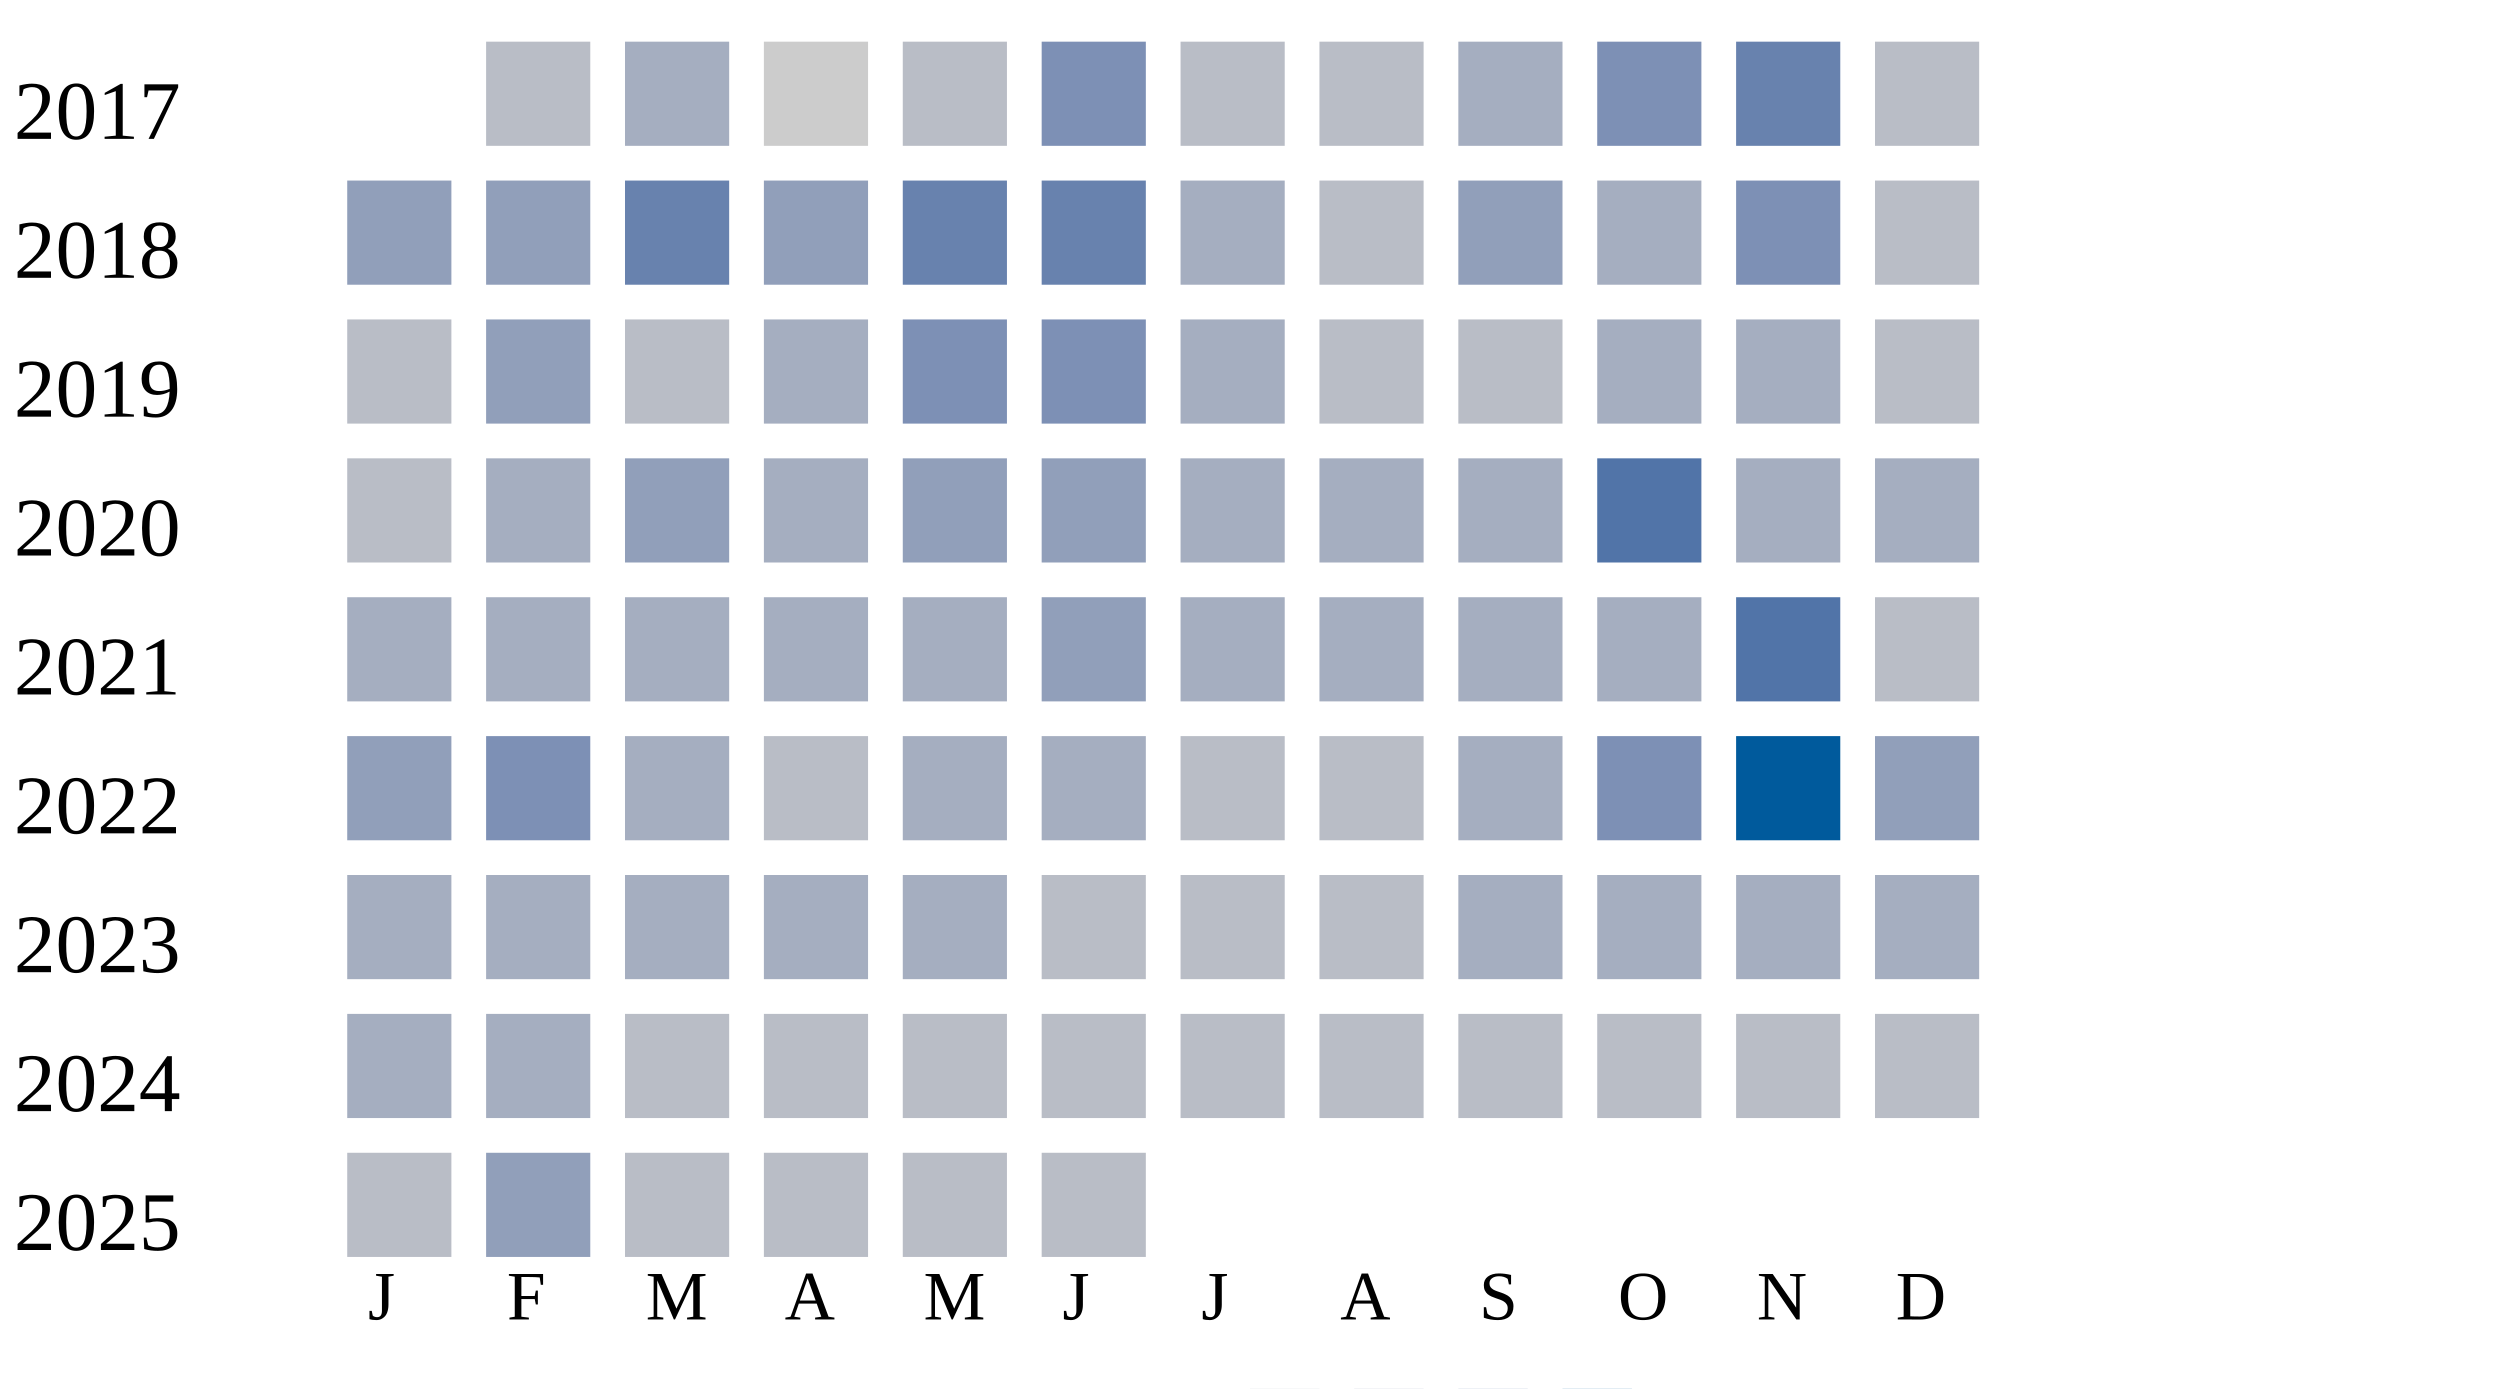
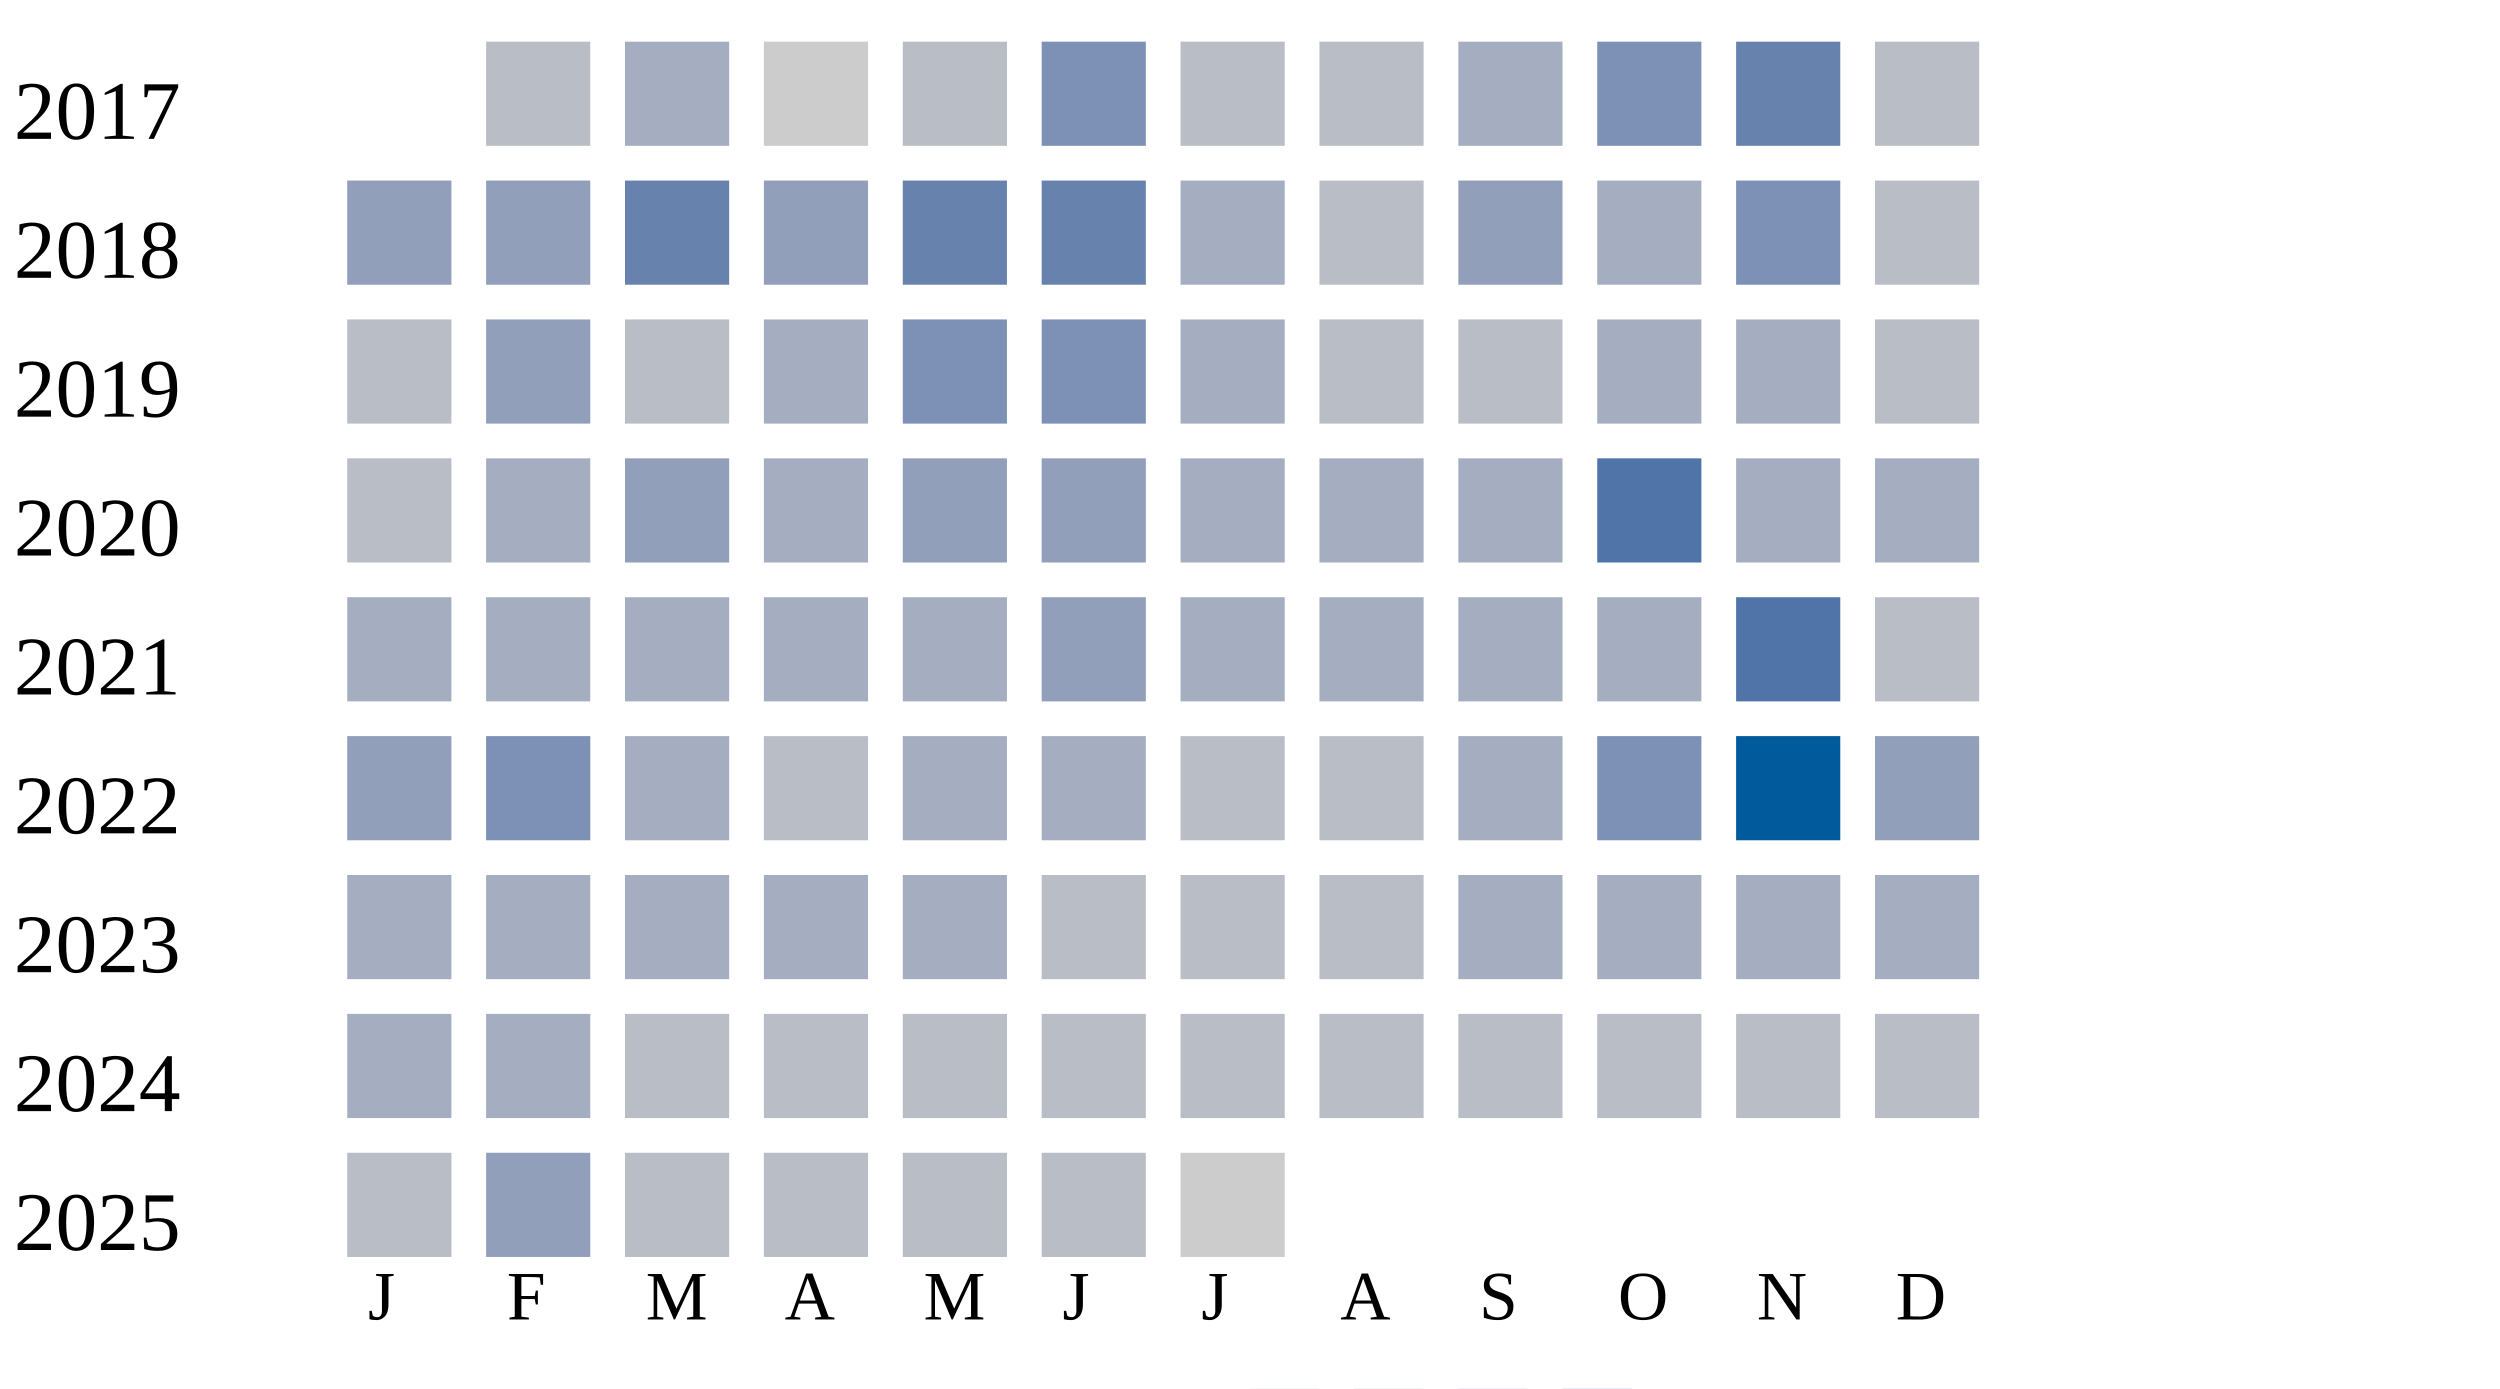
<svg xmlns="http://www.w3.org/2000/svg" width="360" height="200">
  <g transform="translate(0 0)">
    <text x="2" y="20">2017</text>
    <rect x="70" y="6" width="15" height="15" fill="#b9bdc6" />
    <rect x="90" y="6" width="15" height="15" fill="#a5aec0" />
    <rect x="110" y="6" width="15" height="15" fill="#cccccc" />
    <rect x="130" y="6" width="15" height="15" fill="#b9bdc6" />
    <rect x="150" y="6" width="15" height="15" fill="#7d90b5" />
    <rect x="170" y="6" width="15" height="15" fill="#b9bdc6" />
    <rect x="190" y="6" width="15" height="15" fill="#b9bdc6" />
    <rect x="210" y="6" width="15" height="15" fill="#a5aec0" />
    <rect x="230" y="6" width="15" height="15" fill="#7d90b5" />
    <rect x="250" y="6" width="15" height="15" fill="#6882ae" />
    <rect x="270" y="6" width="15" height="15" fill="#b9bdc6" />
  </g>
  <g transform="translate(0 20)">
    <text x="2" y="20">2018</text>
    <rect x="50" y="6" width="15" height="15" fill="#919fba" />
    <rect x="70" y="6" width="15" height="15" fill="#919fba" />
    <rect x="90" y="6" width="15" height="15" fill="#6882ae" />
    <rect x="110" y="6" width="15" height="15" fill="#919fba" />
    <rect x="130" y="6" width="15" height="15" fill="#6882ae" />
    <rect x="150" y="6" width="15" height="15" fill="#6882ae" />
    <rect x="170" y="6" width="15" height="15" fill="#a5aec0" />
    <rect x="190" y="6" width="15" height="15" fill="#b9bdc6" />
    <rect x="210" y="6" width="15" height="15" fill="#919fba" />
    <rect x="230" y="6" width="15" height="15" fill="#a5aec0" />
    <rect x="250" y="6" width="15" height="15" fill="#7d90b5" />
    <rect x="270" y="6" width="15" height="15" fill="#b9bdc6" />
  </g>
  <g transform="translate(0 40)">
    <text x="2" y="20">2019</text>
    <rect x="50" y="6" width="15" height="15" fill="#b9bdc6" />
    <rect x="70" y="6" width="15" height="15" fill="#919fba" />
    <rect x="90" y="6" width="15" height="15" fill="#b9bdc6" />
    <rect x="110" y="6" width="15" height="15" fill="#a5aec0" />
    <rect x="130" y="6" width="15" height="15" fill="#7d90b5" />
    <rect x="150" y="6" width="15" height="15" fill="#7d90b5" />
    <rect x="170" y="6" width="15" height="15" fill="#a5aec0" />
    <rect x="190" y="6" width="15" height="15" fill="#b9bdc6" />
    <rect x="210" y="6" width="15" height="15" fill="#b9bdc6" />
    <rect x="230" y="6" width="15" height="15" fill="#a5aec0" />
    <rect x="250" y="6" width="15" height="15" fill="#a5aec0" />
    <rect x="270" y="6" width="15" height="15" fill="#b9bdc6" />
  </g>
  <g transform="translate(0 60)">
    <text x="2" y="20">2020</text>
    <rect x="50" y="6" width="15" height="15" fill="#b9bdc6" />
    <rect x="70" y="6" width="15" height="15" fill="#a5aec0" />
    <rect x="90" y="6" width="15" height="15" fill="#919fba" />
    <rect x="110" y="6" width="15" height="15" fill="#a5aec0" />
    <rect x="130" y="6" width="15" height="15" fill="#919fba" />
    <rect x="150" y="6" width="15" height="15" fill="#919fba" />
    <rect x="170" y="6" width="15" height="15" fill="#a5aec0" />
    <rect x="190" y="6" width="15" height="15" fill="#a5aec0" />
    <rect x="210" y="6" width="15" height="15" fill="#a5aec0" />
    <rect x="230" y="6" width="15" height="15" fill="#5174a8" />
    <rect x="250" y="6" width="15" height="15" fill="#a5aec0" />
    <rect x="270" y="6" width="15" height="15" fill="#a5aec0" />
  </g>
  <g transform="translate(0 80)">
    <text x="2" y="20">2021</text>
    <rect x="50" y="6" width="15" height="15" fill="#a5aec0" />
    <rect x="70" y="6" width="15" height="15" fill="#a5aec0" />
    <rect x="90" y="6" width="15" height="15" fill="#a5aec0" />
    <rect x="110" y="6" width="15" height="15" fill="#a5aec0" />
    <rect x="130" y="6" width="15" height="15" fill="#a5aec0" />
    <rect x="150" y="6" width="15" height="15" fill="#919fba" />
    <rect x="170" y="6" width="15" height="15" fill="#a5aec0" />
    <rect x="190" y="6" width="15" height="15" fill="#a5aec0" />
    <rect x="210" y="6" width="15" height="15" fill="#a5aec0" />
    <rect x="230" y="6" width="15" height="15" fill="#a5aec0" />
    <rect x="250" y="6" width="15" height="15" fill="#5174a8" />
    <rect x="270" y="6" width="15" height="15" fill="#b9bdc6" />
  </g>
  <g transform="translate(0 100)">
    <text x="2" y="20">2022</text>
    <rect x="50" y="6" width="15" height="15" fill="#919fba" />
    <rect x="70" y="6" width="15" height="15" fill="#7d90b5" />
    <rect x="90" y="6" width="15" height="15" fill="#a5aec0" />
    <rect x="110" y="6" width="15" height="15" fill="#b9bdc6" />
    <rect x="130" y="6" width="15" height="15" fill="#a5aec0" />
    <rect x="150" y="6" width="15" height="15" fill="#a5aec0" />
    <rect x="170" y="6" width="15" height="15" fill="#b9bdc6" />
    <rect x="190" y="6" width="15" height="15" fill="#b9bdc6" />
    <rect x="210" y="6" width="15" height="15" fill="#a5aec0" />
    <rect x="230" y="6" width="15" height="15" fill="#7d90b5" />
    <rect x="250" y="6" width="15" height="15" fill="#005a9c" />
    <rect x="270" y="6" width="15" height="15" fill="#919fba" />
  </g>
  <g transform="translate(0 120)">
    <text x="2" y="20">2023</text>
    <rect x="50" y="6" width="15" height="15" fill="#a5aec0" />
    <rect x="70" y="6" width="15" height="15" fill="#a5aec0" />
    <rect x="90" y="6" width="15" height="15" fill="#a5aec0" />
    <rect x="110" y="6" width="15" height="15" fill="#a5aec0" />
    <rect x="130" y="6" width="15" height="15" fill="#a5aec0" />
    <rect x="150" y="6" width="15" height="15" fill="#b9bdc6" />
    <rect x="170" y="6" width="15" height="15" fill="#b9bdc6" />
    <rect x="190" y="6" width="15" height="15" fill="#b9bdc6" />
    <rect x="210" y="6" width="15" height="15" fill="#a5aec0" />
    <rect x="230" y="6" width="15" height="15" fill="#a5aec0" />
    <rect x="250" y="6" width="15" height="15" fill="#a5aec0" />
    <rect x="270" y="6" width="15" height="15" fill="#a5aec0" />
  </g>
  <g transform="translate(0 140)">
    <text x="2" y="20">2024</text>
    <rect x="50" y="6" width="15" height="15" fill="#a5aec0" />
    <rect x="70" y="6" width="15" height="15" fill="#a5aec0" />
    <rect x="90" y="6" width="15" height="15" fill="#b9bdc6" />
    <rect x="110" y="6" width="15" height="15" fill="#b9bdc6" />
    <rect x="130" y="6" width="15" height="15" fill="#b9bdc6" />
    <rect x="150" y="6" width="15" height="15" fill="#b9bdc6" />
    <rect x="170" y="6" width="15" height="15" fill="#b9bdc6" />
    <rect x="190" y="6" width="15" height="15" fill="#b9bdc6" />
    <rect x="210" y="6" width="15" height="15" fill="#b9bdc6" />
    <rect x="230" y="6" width="15" height="15" fill="#b9bdc6" />
    <rect x="250" y="6" width="15" height="15" fill="#b9bdc6" />
    <rect x="270" y="6" width="15" height="15" fill="#b9bdc6" />
  </g>
  <g transform="translate(0 160)">
    <text x="2" y="20">2025</text>
    <rect x="50" y="6" width="15" height="15" fill="#b9bdc6" />
    <rect x="70" y="6" width="15" height="15" fill="#919fba" />
    <rect x="90" y="6" width="15" height="15" fill="#b9bdc6" />
    <rect x="110" y="6" width="15" height="15" fill="#b9bdc6" />
    <rect x="130" y="6" width="15" height="15" fill="#b9bdc6" />
    <rect x="150" y="6" width="15" height="15" fill="#b9bdc6" />
+     <rect x="170" y="6" width="15" height="15" fill="#cccccc" />
  </g>
  <text style="font-size: 10px; text-align: center" x="53" y="190">J</text>
  <text style="font-size: 10px; text-align: center" x="73" y="190">F</text>
  <text style="font-size: 10px; text-align: center" x="93" y="190">M</text>
  <text style="font-size: 10px; text-align: center" x="113" y="190">A</text>
  <text style="font-size: 10px; text-align: center" x="133" y="190">M</text>
  <text style="font-size: 10px; text-align: center" x="153" y="190">J</text>
  <text style="font-size: 10px; text-align: center" x="173" y="190">J</text>
  <text style="font-size: 10px; text-align: center" x="193" y="190">A</text>
  <text style="font-size: 10px; text-align: center" x="213" y="190">S</text>
  <text style="font-size: 10px; text-align: center" x="233" y="190">O</text>
  <text style="font-size: 10px; text-align: center" x="253" y="190">N</text>
  <text style="font-size: 10px; text-align: center" x="273" y="190">D</text>
  <text style="font-size: 10px;" x="155" y="209">Less</text>
  <rect fill="#b9bdc6" width="10" height="10" x="180" y="200" />
  <rect fill="#919fba" width="10" height="10" x="195" y="200" />
  <rect fill="#6882ae" width="10" height="10" x="210" y="200" />
  <rect fill="#005a9c" width="10" height="10" x="225" y="200" />
  <text x="240" y="209" style="font-size: 10px;">More</text>
</svg>
